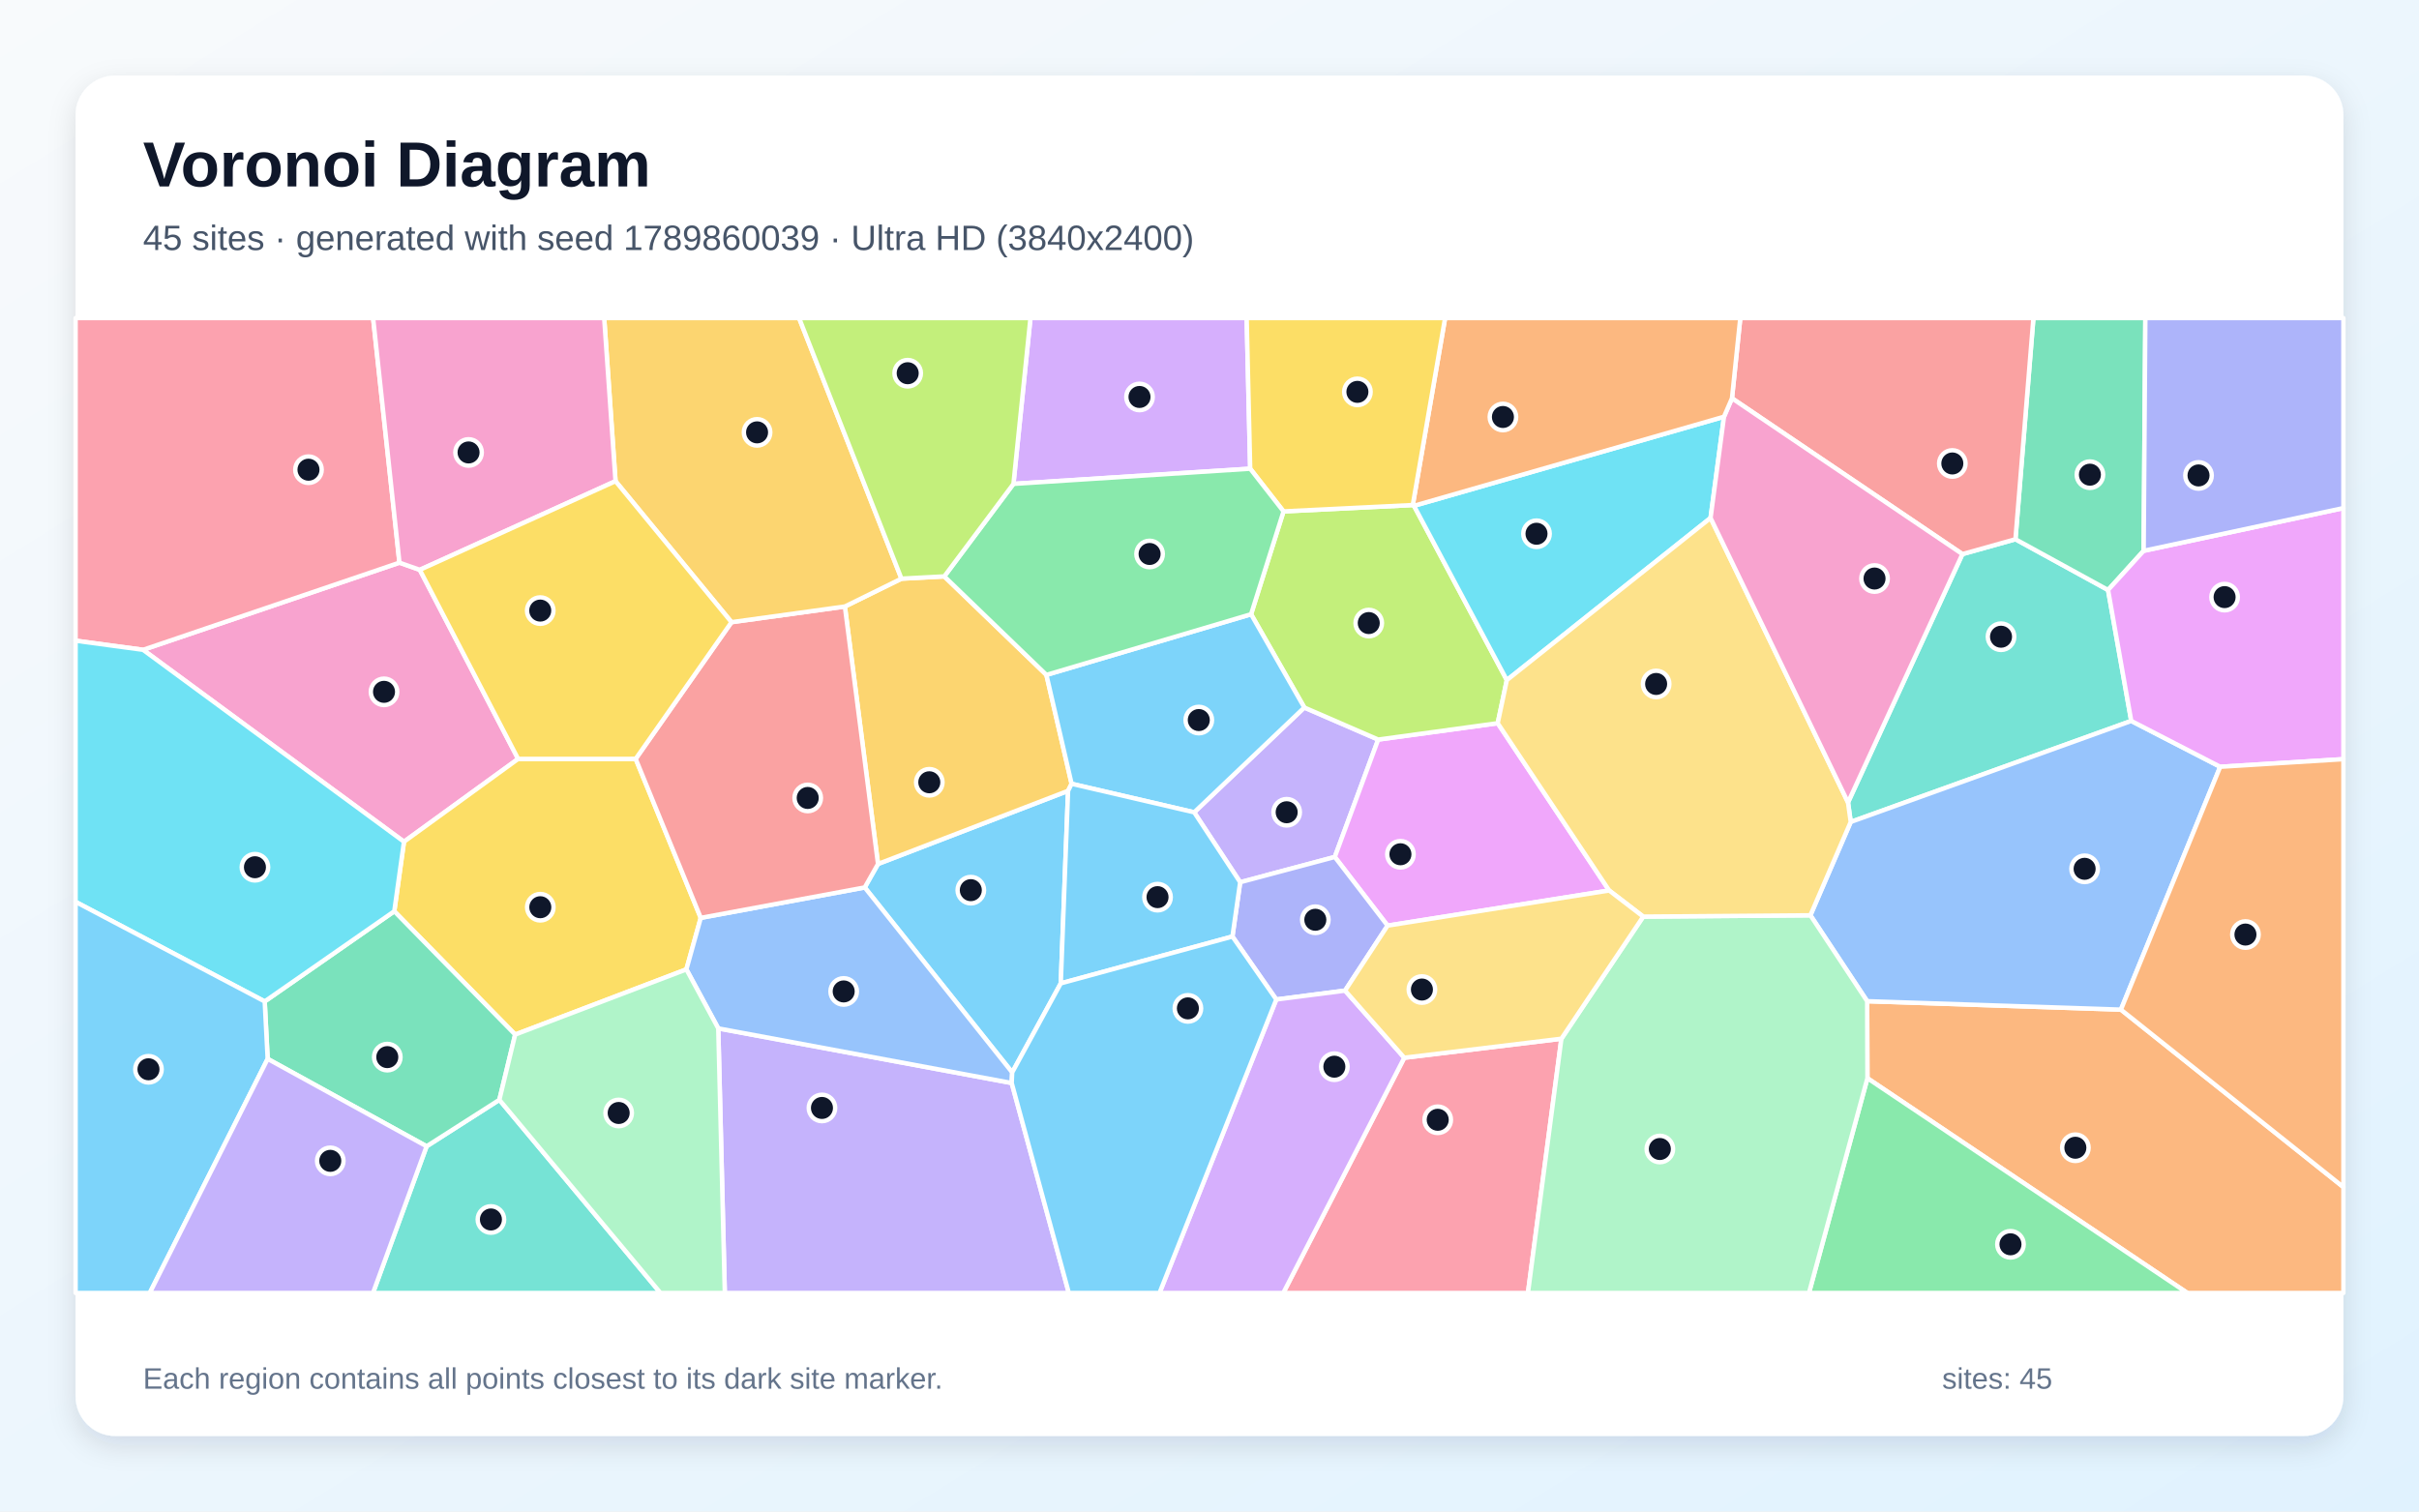
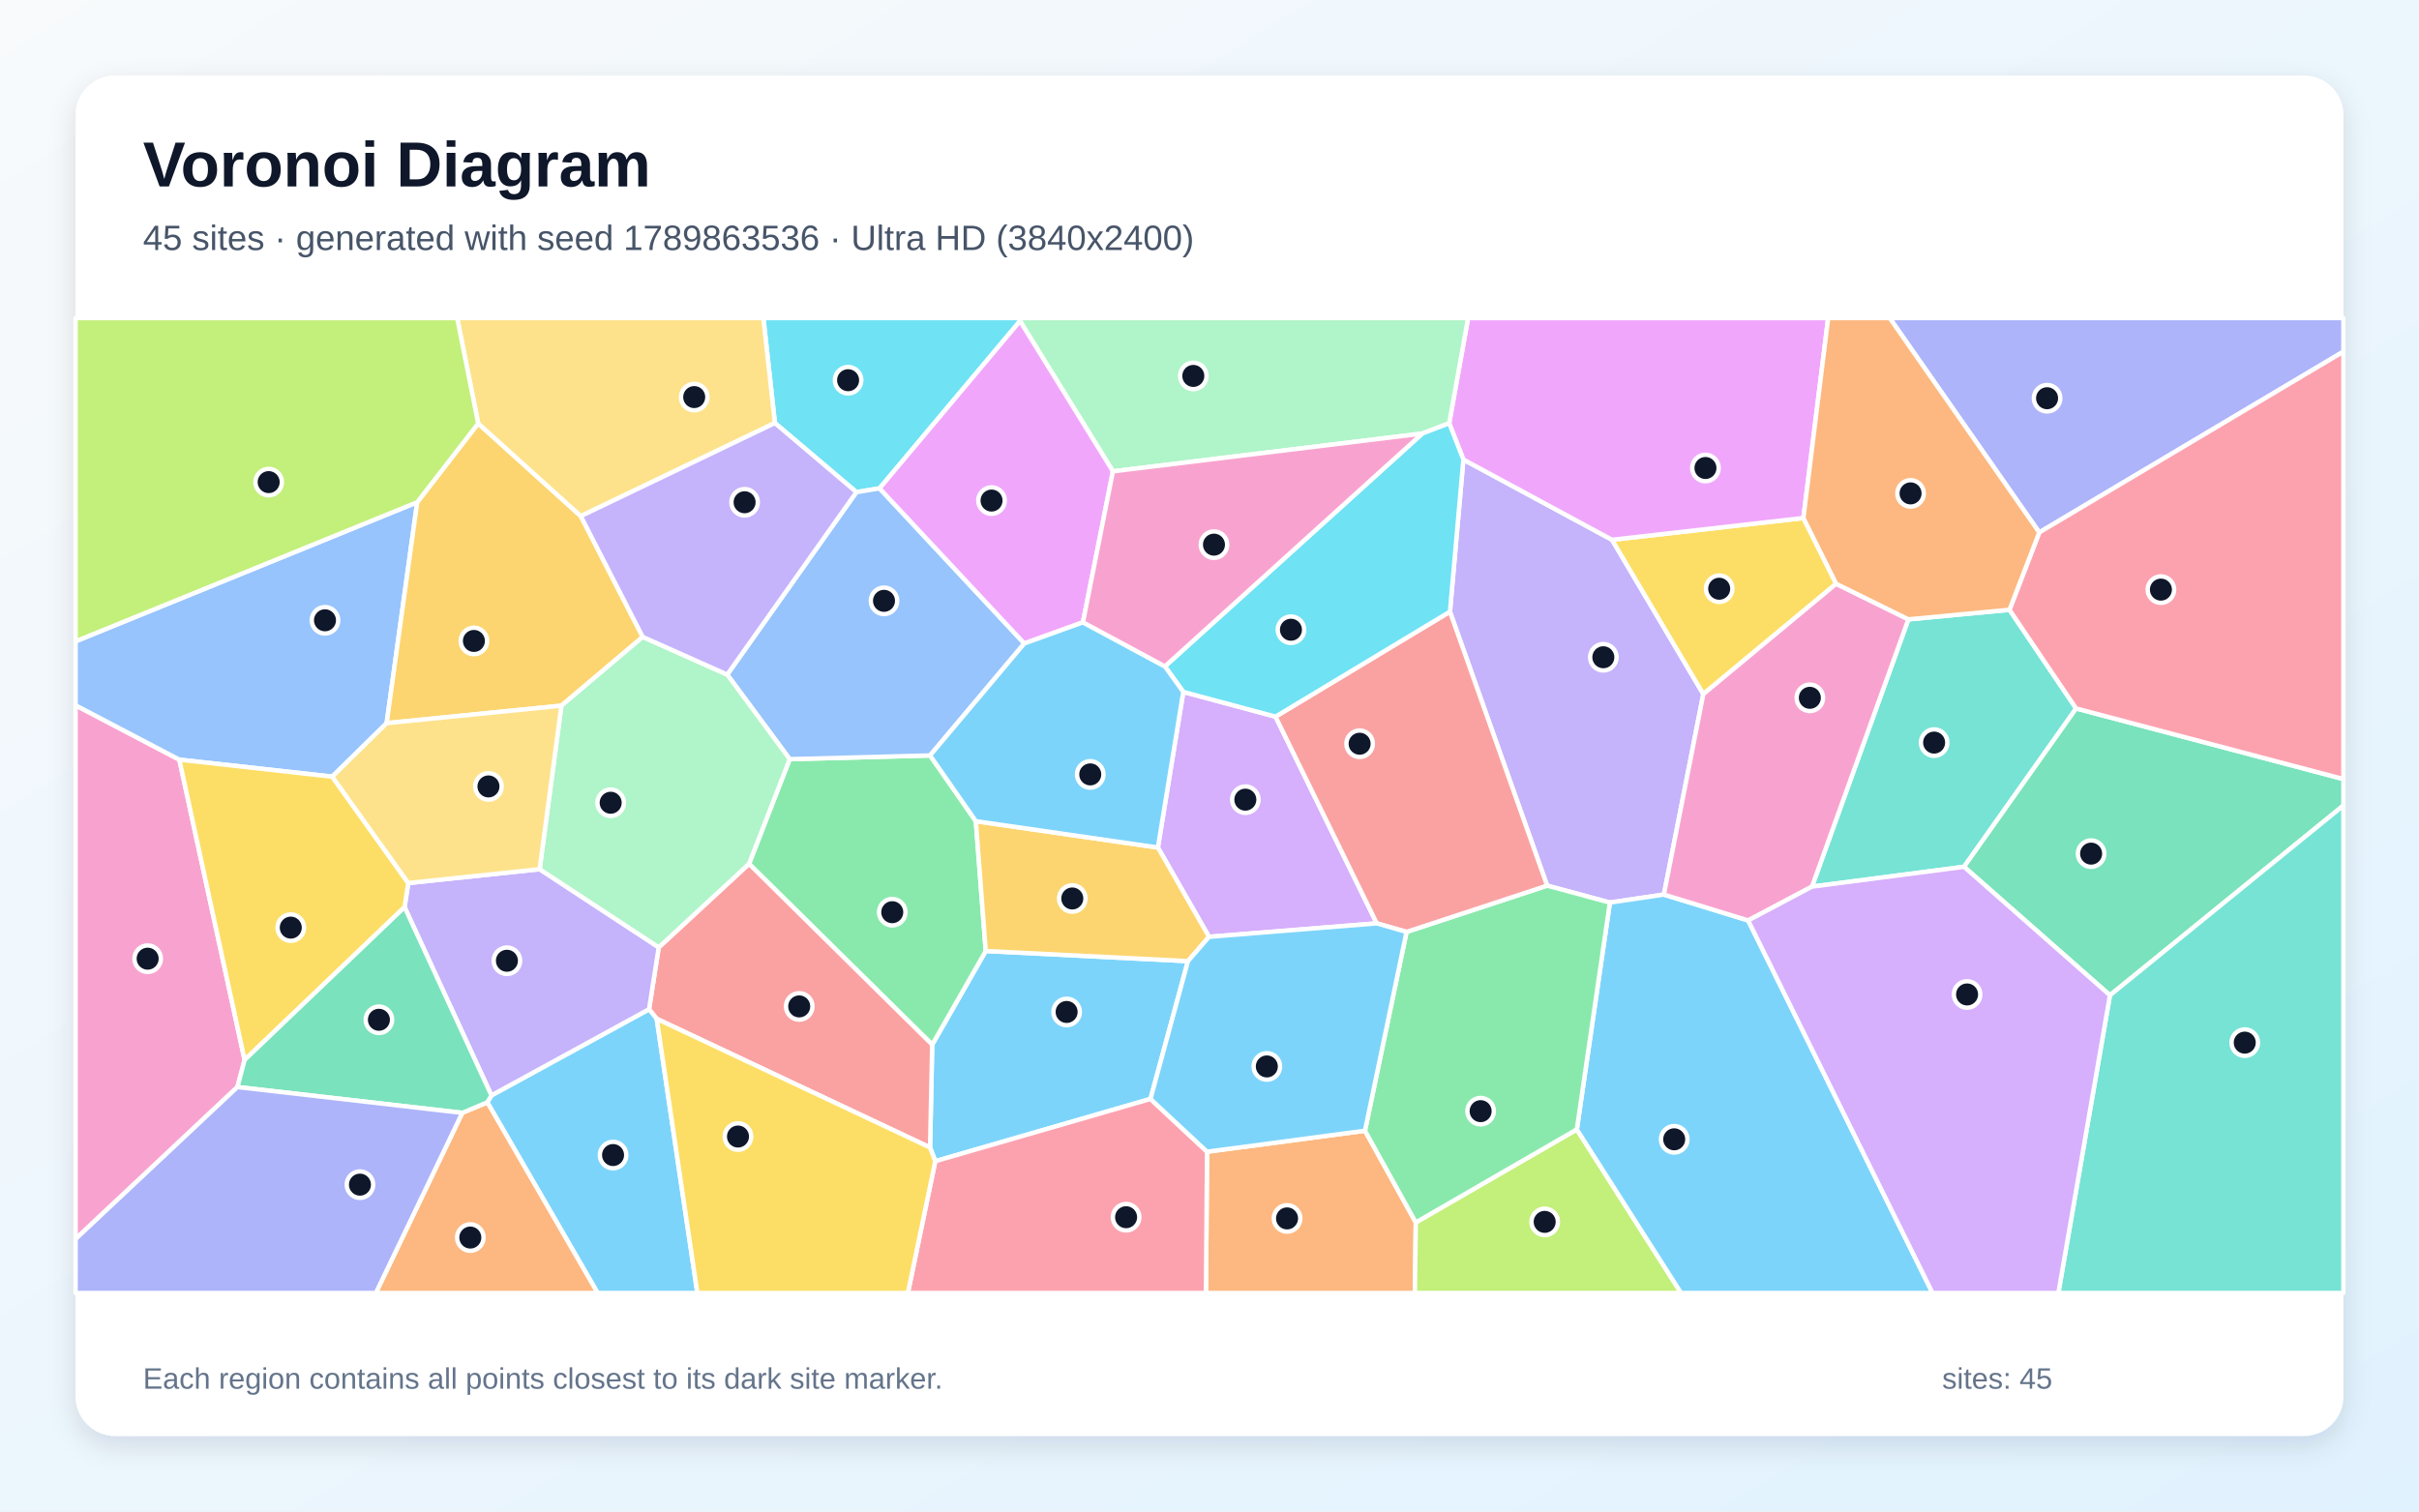
<svg xmlns="http://www.w3.org/2000/svg" width="3840" height="2400" viewBox="0 0 3840 2400" role="img" aria-labelledby="title description">
  <defs>
    <linearGradient id="background" x1="0" y1="0" x2="1" y2="1">
      <stop stop-color="#F8FAFC" />
      <stop offset="1" stop-color="#E0F2FE" />
    </linearGradient>
    <filter id="shadow" x="-5%" y="-5%" width="110%" height="110%">
      <feDropShadow dx="0" dy="15" stdDeviation="22" flood-color="#0F172A" flood-opacity=".12" />
    </filter>
  </defs>
  <rect width="3840" height="2400" fill="url(#background)" />
  <rect x="120" y="120" width="3600" height="2160" rx="63" fill="#FFFFFF" filter="url(#shadow)" />
  <g font-family="Arial, sans-serif">
    <text x="227" y="296" font-size="101" font-weight="700" fill="#0F172A">Voronoi Diagram</text>
-     <text x="227" y="397" font-size="56" fill="#475569">45 sites · generated with seed 1789860039 · Ultra HD (3840x2400)</text>
+     <text x="227" y="397" font-size="56" fill="#475569">45 sites · generated with seed 1789863536 · Ultra HD (3840x2400)</text>
  </g>
  <g stroke="#FFFFFF" stroke-width="7" stroke-linejoin="round">
-     <polygon points="1606.8,1702.8 1372.7,1409.1 1393.8,1371.8 1695.5,1255.7 1683.9,1561.4" fill="#38BDF8" fill-opacity="0.65" />
-     <polygon points="1895.7,1289.8 2070.5,1123.4 2187.8,1174.3 2118.9,1360.7 1968.7,1400.8" fill="#A78BFA" fill-opacity="0.65" />
-     <polygon points="227.1,1031.8 634.1,893.4 666.4,904.8 822.5,1205.0 641.3,1336.5" fill="#F472B6" fill-opacity="0.65" />
-     <polygon points="2964.4,1712.0 2964.0,1589.7 3366.8,1603.1 3720.0,1884.9 3720.0,2053.0 3472.3,2053.0" fill="#FB923C" fill-opacity="0.65" />
-     <polygon points="817.8,1642.7 625.9,1446.9 641.3,1336.5 822.5,1205.0 1009.1,1204.9 1112.4,1457.4 1089.6,1539.2" fill="#FACC15" fill-opacity="0.65" />
-     <polygon points="2964.4,1712.0 3472.3,2053.0 2871.6,2053.0" fill="#4ADE80" fill-opacity="0.65" />
-     <polygon points="2933.6,1274.1 3115.2,879.8 3199.4,856.2 3346.4,936.8 3383.2,1144.7 2937.9,1305.1" fill="#2DD4BF" fill-opacity="0.65" />
-     <polygon points="3366.8,1603.1 2964.0,1589.7 2873.9,1453.3 2937.9,1305.1 3383.2,1144.7 3524.4,1217.5" fill="#60A5FA" fill-opacity="0.65" />
-     <polygon points="2554.4,1413.9 2202.7,1469.7 2118.9,1360.7 2187.8,1174.3 2377.5,1148.3" fill="#E879F9" fill-opacity="0.65" />
-     <polygon points="3402.9,874.6 3346.4,936.8 3199.4,856.2 3227.9,505.0 3405.6,505.0" fill="#34D399" fill-opacity="0.65" />
-     <polygon points="3199.4,856.2 3115.2,879.8 2749.4,632.4 2762.6,505.0 3227.9,505.0" fill="#F87171" fill-opacity="0.65" />
-     <polygon points="2135.2,1572.9 2026.0,1587.0 1956.4,1487.0 1968.7,1400.8 2118.9,1360.7 2202.7,1469.7" fill="#818CF8" fill-opacity="0.65" />
-     <polygon points="1341.2,963.0 1431.0,918.8 1499.0,915.2 1661.1,1071.6 1701.1,1244.5 1695.5,1255.7 1393.8,1371.8" fill="#FBBF24" fill-opacity="0.65" />
-     <polygon points="2037.5,812.0 2242.7,801.9 2244.6,803.1 2392.0,1079.9 2377.5,1148.3 2187.8,1174.3 2070.5,1123.4 1986.0,975.3" fill="#A3E635" fill-opacity="0.65" />
-     <polygon points="1984.6,744.2 1608.8,768.3 1635.8,505.0 1979.0,505.0" fill="#C084FC" fill-opacity="0.65" />
-     <polygon points="2229.2,1679.5 2478.6,1649.3 2425.5,2053.0 2037.1,2053.0" fill="#FB7185" fill-opacity="0.65" />
-     <polygon points="2736.7,661.7 2715.4,822.4 2392.0,1079.9 2244.6,803.1" fill="#22D3EE" fill-opacity="0.65" />
-     <polygon points="2478.6,1649.3 2608.5,1455.4 2873.9,1453.3 2964.0,1589.7 2964.4,1712.0 2871.6,2053.0 2425.5,2053.0" fill="#86EFAC" fill-opacity="0.65" />
-     <polygon points="2715.4,822.4 2933.6,1274.1 2937.9,1305.1 2873.9,1453.3 2608.5,1455.4 2554.4,1413.9 2377.5,1148.3 2392.0,1079.9" fill="#FCD34D" fill-opacity="0.65" />
-     <polygon points="1986.0,975.3 2070.5,1123.4 1895.7,1289.8 1701.1,1244.5 1661.1,1071.6" fill="#38BDF8" fill-opacity="0.65" />
-     <polygon points="1683.9,1561.4 1695.5,1255.7 1701.1,1244.5 1895.7,1289.8 1968.7,1400.8 1956.4,1487.0" fill="#38BDF8" fill-opacity="0.65" />
-     <polygon points="1140.2,1632.9 1606.0,1719.6 1696.7,2053.0 1150.6,2053.0" fill="#A78BFA" fill-opacity="0.65" />
-     <polygon points="2715.4,822.4 2736.7,661.7 2749.4,632.4 3115.2,879.8 2933.6,1274.1" fill="#F472B6" fill-opacity="0.65" />
-     <polygon points="2749.4,632.4 2736.7,661.7 2244.6,803.1 2242.7,801.9 2294.0,505.0 2762.6,505.0" fill="#FB923C" fill-opacity="0.65" />
-     <polygon points="2242.7,801.9 2037.5,812.0 1984.6,744.2 1979.0,505.0 2294.0,505.0" fill="#FACC15" fill-opacity="0.65" />
-     <polygon points="1608.8,768.3 1984.6,744.2 2037.5,812.0 1986.0,975.3 1661.1,1071.6 1499.0,915.2" fill="#4ADE80" fill-opacity="0.65" />
-     <polygon points="677.2,1820.1 792.7,1746.3 1048.5,2053.0 592.1,2053.0" fill="#2DD4BF" fill-opacity="0.65" />
-     <polygon points="1606.0,1719.6 1140.2,1632.9 1089.6,1539.2 1112.4,1457.4 1372.7,1409.1 1606.8,1702.8" fill="#60A5FA" fill-opacity="0.65" />
-     <polygon points="3524.4,1217.5 3383.2,1144.7 3346.4,936.8 3402.9,874.6 3720.0,806.7 3720.0,1205.4" fill="#E879F9" fill-opacity="0.65" />
-     <polygon points="424.9,1681.3 420.2,1590.1 625.9,1446.9 817.8,1642.7 792.7,1746.3 677.2,1820.1" fill="#34D399" fill-opacity="0.65" />
-     <polygon points="1112.4,1457.4 1009.1,1204.9 1161.2,987.9 1341.2,963.0 1393.8,1371.8 1372.7,1409.1" fill="#F87171" fill-opacity="0.65" />
-     <polygon points="3402.9,874.6 3405.6,505.0 3720.0,505.0 3720.0,806.7" fill="#818CF8" fill-opacity="0.65" />
-     <polygon points="1431.0,918.8 1341.2,963.0 1161.2,987.9 977.1,764.0 959.1,505.0 1268.5,505.0" fill="#FBBF24" fill-opacity="0.65" />
-     <polygon points="1608.8,768.3 1499.0,915.2 1431.0,918.8 1268.5,505.0 1635.8,505.0" fill="#A3E635" fill-opacity="0.65" />
-     <polygon points="2026.0,1587.0 2135.2,1572.9 2229.2,1679.5 2037.1,2053.0 1840.6,2053.0" fill="#C084FC" fill-opacity="0.65" />
-     <polygon points="634.1,893.4 227.1,1031.8 120.0,1017.3 120.0,505.0 592.3,505.0" fill="#FB7185" fill-opacity="0.65" />
-     <polygon points="420.2,1590.1 120.0,1432.0 120.0,1017.3 227.1,1031.8 641.3,1336.5 625.9,1446.9" fill="#22D3EE" fill-opacity="0.65" />
-     <polygon points="792.7,1746.3 817.8,1642.7 1089.6,1539.2 1140.2,1632.9 1150.6,2053.0 1048.5,2053.0" fill="#86EFAC" fill-opacity="0.65" />
-     <polygon points="2608.5,1455.4 2478.6,1649.3 2229.2,1679.5 2135.2,1572.9 2202.7,1469.7 2554.4,1413.9" fill="#FCD34D" fill-opacity="0.65" />
-     <polygon points="1606.0,1719.6 1606.8,1702.8 1683.9,1561.4 1956.4,1487.0 2026.0,1587.0 1840.6,2053.0 1696.7,2053.0" fill="#38BDF8" fill-opacity="0.65" />
-     <polygon points="120.0,1432.0 420.2,1590.1 424.9,1681.3 237.7,2053.0 120.0,2053.0" fill="#38BDF8" fill-opacity="0.65" />
-     <polygon points="424.9,1681.3 677.2,1820.1 592.1,2053.0 237.7,2053.0" fill="#A78BFA" fill-opacity="0.65" />
-     <polygon points="977.1,764.0 666.4,904.8 634.1,893.4 592.3,505.0 959.1,505.0" fill="#F472B6" fill-opacity="0.65" />
-     <polygon points="3366.8,1603.1 3524.4,1217.5 3720.0,1205.4 3720.0,1884.9" fill="#FB923C" fill-opacity="0.65" />
-     <polygon points="977.1,764.0 1161.2,987.9 1009.1,1204.9 822.5,1205.0 666.4,904.8" fill="#FACC15" fill-opacity="0.65" />
+     <polygon points="1826.3,1744.9 1484.7,1843.8 1476.4,1822.0 1479.8,1658.7 1564.8,1510.0 1885.8,1526.1" fill="#38BDF8" fill-opacity="0.65" />
+     <polygon points="2641.3,1420.4 2555.6,1433.1 2456.0,1406.2 2301.7,971.2 2323.0,729.7 2559.0,857.1 2703.9,1102.1" fill="#A78BFA" fill-opacity="0.65" />
+     <polygon points="120.0,1967.3 120.0,1119.9 284.7,1206.2 388.3,1683.0 376.9,1726.0" fill="#F472B6" fill-opacity="0.65" />
+     <polygon points="1916.1,1828.7 2166.8,1795.4 2247.5,1941.0 2246.0,2053.0 1914.4,2053.0" fill="#FB923C" fill-opacity="0.65" />
+     <polygon points="2862.8,822.5 2914.8,926.9 2703.9,1102.1 2559.0,857.1" fill="#FACC15" fill-opacity="0.65" />
+     <polygon points="1189.0,1371.6 1253.6,1205.4 1476.4,1199.5 1549.1,1303.9 1564.8,1510.0 1479.8,1658.7" fill="#4ADE80" fill-opacity="0.65" />
+     <polygon points="2876.4,1407.8 3029.4,983.4 3189.9,968.2 3295.7,1124.9 3117.8,1376.3" fill="#2DD4BF" fill-opacity="0.65" />
+     <polygon points="662.3,797.4 613.8,1148.2 527.4,1233.2 284.7,1206.2 120.0,1119.9 120.0,1018.3" fill="#60A5FA" fill-opacity="0.65" />
+     <polygon points="2862.8,822.5 2559.0,857.1 2323.0,729.7 2300.5,672.0 2330.5,505.0 2902.1,505.0" fill="#E879F9" fill-opacity="0.65" />
+     <polygon points="3349.4,1580.3 3117.8,1376.3 3295.7,1124.9 3720.0,1237.0 3720.0,1279.0" fill="#34D399" fill-opacity="0.65" />
+     <polygon points="1042.5,1617.7 1030.3,1602.5 1045.7,1504.2 1189.0,1371.6 1479.8,1658.7 1476.4,1822.0" fill="#F87171" fill-opacity="0.65" />
+     <polygon points="3237.2,845.4 2999.8,505.0 3720.0,505.0 3720.0,558.3" fill="#818CF8" fill-opacity="0.65" />
+     <polygon points="759.1,672.3 922.0,819.5 1020.3,1011.3 891.2,1120.5 613.8,1148.2 662.3,797.4" fill="#FBBF24" fill-opacity="0.65" />
+     <polygon points="2247.5,1941.0 2503.1,1793.3 2668.6,2053.0 2246.0,2053.0" fill="#A3E635" fill-opacity="0.65" />
+     <polygon points="1878.4,1098.6 2024.8,1137.9 2185.5,1466.1 1919.2,1487.5 1838.1,1345.7" fill="#C084FC" fill-opacity="0.65" />
+     <polygon points="3295.7,1124.9 3189.9,968.2 3237.2,845.4 3720.0,558.3 3720.0,1237.0" fill="#FB7185" fill-opacity="0.65" />
+     <polygon points="1619.2,509.7 1396.2,775.4 1359.5,781.4 1230.1,671.7 1211.8,505.0 1619.1,505.0" fill="#22D3EE" fill-opacity="0.65" />
+     <polygon points="2300.5,672.0 2257.8,688.4 1766.7,748.4 1619.2,509.7 1619.1,505.0 2330.5,505.0" fill="#86EFAC" fill-opacity="0.65" />
+     <polygon points="1230.1,671.7 922.0,819.5 759.1,672.3 725.7,505.0 1211.8,505.0" fill="#FCD34D" fill-opacity="0.65" />
+     <polygon points="773.6,1750.3 780.1,1739.3 1030.3,1602.5 1042.5,1617.7 1107.0,2053.0 948.7,2053.0" fill="#38BDF8" fill-opacity="0.65" />
+     <polygon points="2503.1,1793.3 2555.6,1433.1 2641.3,1420.4 2775.1,1461.5 3067.8,2053.0 2668.6,2053.0" fill="#38BDF8" fill-opacity="0.65" />
+     <polygon points="780.1,1739.3 642.2,1440.3 648.1,1402.1 856.6,1380.1 1045.7,1504.2 1030.3,1602.5" fill="#A78BFA" fill-opacity="0.65" />
+     <polygon points="3029.4,983.4 2876.4,1407.8 2775.1,1461.5 2641.3,1420.4 2703.9,1102.1 2914.8,926.9" fill="#F472B6" fill-opacity="0.65" />
+     <polygon points="733.8,1767.0 773.6,1750.3 948.7,2053.0 596.6,2053.0" fill="#FB923C" fill-opacity="0.65" />
+     <polygon points="648.1,1402.1 642.2,1440.3 388.3,1683.0 284.7,1206.2 527.4,1233.2" fill="#FACC15" fill-opacity="0.65" />
+     <polygon points="2503.1,1793.3 2247.5,1941.0 2166.8,1795.4 2232.8,1479.7 2456.0,1406.2 2555.6,1433.1" fill="#4ADE80" fill-opacity="0.65" />
+     <polygon points="3349.4,1580.3 3720.0,1279.0 3720.0,2053.0 3267.5,2053.0" fill="#2DD4BF" fill-opacity="0.65" />
+     <polygon points="1359.5,781.4 1396.2,775.4 1626.0,1021.7 1476.4,1199.5 1253.6,1205.4 1154.4,1071.1" fill="#60A5FA" fill-opacity="0.65" />
+     <polygon points="1766.7,748.4 1719.1,988.1 1626.0,1021.7 1396.2,775.4 1619.2,509.7" fill="#E879F9" fill-opacity="0.65" />
+     <polygon points="733.8,1767.0 376.9,1726.0 388.3,1683.0 642.2,1440.3 780.1,1739.3 773.6,1750.3" fill="#34D399" fill-opacity="0.65" />
+     <polygon points="2232.8,1479.7 2185.5,1466.1 2024.8,1137.9 2301.7,971.2 2456.0,1406.2" fill="#F87171" fill-opacity="0.65" />
+     <polygon points="120.0,1967.3 376.9,1726.0 733.8,1767.0 596.6,2053.0 120.0,2053.0" fill="#818CF8" fill-opacity="0.65" />
+     <polygon points="1838.1,1345.7 1919.2,1487.5 1885.8,1526.1 1564.8,1510.0 1549.1,1303.9" fill="#FBBF24" fill-opacity="0.65" />
+     <polygon points="759.1,672.3 662.3,797.4 120.0,1018.3 120.0,505.0 725.7,505.0" fill="#A3E635" fill-opacity="0.65" />
+     <polygon points="2775.1,1461.5 2876.4,1407.8 3117.8,1376.3 3349.4,1580.3 3267.5,2053.0 3067.8,2053.0" fill="#C084FC" fill-opacity="0.65" />
+     <polygon points="1484.7,1843.8 1826.3,1744.9 1916.1,1828.7 1914.4,2053.0 1441.2,2053.0" fill="#FB7185" fill-opacity="0.65" />
+     <polygon points="1849.2,1058.1 2257.8,688.4 2300.5,672.0 2323.0,729.7 2301.7,971.2 2024.8,1137.9 1878.4,1098.6" fill="#22D3EE" fill-opacity="0.65" />
+     <polygon points="1045.7,1504.2 856.6,1380.1 891.2,1120.5 1020.3,1011.3 1154.4,1071.1 1253.6,1205.4 1189.0,1371.6" fill="#86EFAC" fill-opacity="0.65" />
+     <polygon points="856.6,1380.1 648.1,1402.1 527.4,1233.2 613.8,1148.2 891.2,1120.5" fill="#FCD34D" fill-opacity="0.65" />
+     <polygon points="1626.0,1021.7 1719.1,988.1 1849.2,1058.1 1878.4,1098.6 1838.1,1345.7 1549.1,1303.9 1476.4,1199.5" fill="#38BDF8" fill-opacity="0.65" />
+     <polygon points="2232.8,1479.7 2166.8,1795.4 1916.1,1828.7 1826.3,1744.9 1885.8,1526.1 1919.2,1487.5 2185.5,1466.1" fill="#38BDF8" fill-opacity="0.65" />
+     <polygon points="1230.1,671.7 1359.5,781.4 1154.4,1071.1 1020.3,1011.3 922.0,819.5" fill="#A78BFA" fill-opacity="0.65" />
+     <polygon points="1719.1,988.1 1766.7,748.4 2257.8,688.4 1849.2,1058.1" fill="#F472B6" fill-opacity="0.65" />
+     <polygon points="3237.2,845.4 3189.9,968.2 3029.4,983.4 2914.8,926.9 2862.8,822.5 2902.1,505.0 2999.8,505.0" fill="#FB923C" fill-opacity="0.65" />
+     <polygon points="1042.5,1617.7 1476.4,1822.0 1484.7,1843.8 1441.2,2053.0 1107.0,2053.0" fill="#FACC15" fill-opacity="0.65" />
  </g>
  <g>
-     <circle cx="1541.1" cy="1413.4" r="21" fill="#0F172A" stroke="#FFFFFF" stroke-width="7" />
-     <circle cx="2042.5" cy="1289.7" r="21" fill="#0F172A" stroke="#FFFFFF" stroke-width="7" />
-     <circle cx="609.6" cy="1098.5" r="21" fill="#0F172A" stroke="#FFFFFF" stroke-width="7" />
-     <circle cx="3294.5" cy="1822.4" r="21" fill="#0F172A" stroke="#FFFFFF" stroke-width="7" />
-     <circle cx="857.7" cy="1440.5" r="21" fill="#0F172A" stroke="#FFFFFF" stroke-width="7" />
-     <circle cx="3191.5" cy="1975.7" r="21" fill="#0F172A" stroke="#FFFFFF" stroke-width="7" />
-     <circle cx="3176.5" cy="1011.0" r="21" fill="#0F172A" stroke="#FFFFFF" stroke-width="7" />
-     <circle cx="3309.2" cy="1379.5" r="21" fill="#0F172A" stroke="#FFFFFF" stroke-width="7" />
-     <circle cx="2223.1" cy="1356.4" r="21" fill="#0F172A" stroke="#FFFFFF" stroke-width="7" />
-     <circle cx="3317.6" cy="753.7" r="21" fill="#0F172A" stroke="#FFFFFF" stroke-width="7" />
-     <circle cx="3099.2" cy="735.9" r="21" fill="#0F172A" stroke="#FFFFFF" stroke-width="7" />
-     <circle cx="2088.0" cy="1460.4" r="21" fill="#0F172A" stroke="#FFFFFF" stroke-width="7" />
-     <circle cx="1475.2" cy="1242.1" r="21" fill="#0F172A" stroke="#FFFFFF" stroke-width="7" />
-     <circle cx="2172.8" cy="989.3" r="21" fill="#0F172A" stroke="#FFFFFF" stroke-width="7" />
-     <circle cx="1808.9" cy="630.3" r="21" fill="#0F172A" stroke="#FFFFFF" stroke-width="7" />
-     <circle cx="2282.3" cy="1778.0" r="21" fill="#0F172A" stroke="#FFFFFF" stroke-width="7" />
-     <circle cx="2439.1" cy="847.5" r="21" fill="#0F172A" stroke="#FFFFFF" stroke-width="7" />
-     <circle cx="2634.9" cy="1824.4" r="21" fill="#0F172A" stroke="#FFFFFF" stroke-width="7" />
-     <circle cx="2629.0" cy="1086.0" r="21" fill="#0F172A" stroke="#FFFFFF" stroke-width="7" />
-     <circle cx="1903.0" cy="1143.3" r="21" fill="#0F172A" stroke="#FFFFFF" stroke-width="7" />
-     <circle cx="1837.5" cy="1424.5" r="21" fill="#0F172A" stroke="#FFFFFF" stroke-width="7" />
-     <circle cx="1304.8" cy="1759.2" r="21" fill="#0F172A" stroke="#FFFFFF" stroke-width="7" />
-     <circle cx="2975.7" cy="918.6" r="21" fill="#0F172A" stroke="#FFFFFF" stroke-width="7" />
-     <circle cx="2385.8" cy="662.1" r="21" fill="#0F172A" stroke="#FFFFFF" stroke-width="7" />
-     <circle cx="2154.8" cy="622.2" r="21" fill="#0F172A" stroke="#FFFFFF" stroke-width="7" />
-     <circle cx="1824.9" cy="879.6" r="21" fill="#0F172A" stroke="#FFFFFF" stroke-width="7" />
-     <circle cx="779.3" cy="1936.3" r="21" fill="#0F172A" stroke="#FFFFFF" stroke-width="7" />
-     <circle cx="1339.3" cy="1574.2" r="21" fill="#0F172A" stroke="#FFFFFF" stroke-width="7" />
-     <circle cx="3531.4" cy="948.1" r="21" fill="#0F172A" stroke="#FFFFFF" stroke-width="7" />
-     <circle cx="614.8" cy="1678.5" r="21" fill="#0F172A" stroke="#FFFFFF" stroke-width="7" />
-     <circle cx="1282.2" cy="1267.0" r="21" fill="#0F172A" stroke="#FFFFFF" stroke-width="7" />
-     <circle cx="3490.0" cy="754.9" r="21" fill="#0F172A" stroke="#FFFFFF" stroke-width="7" />
-     <circle cx="1201.8" cy="686.5" r="21" fill="#0F172A" stroke="#FFFFFF" stroke-width="7" />
-     <circle cx="1440.9" cy="592.6" r="21" fill="#0F172A" stroke="#FFFFFF" stroke-width="7" />
-     <circle cx="2118.2" cy="1693.7" r="21" fill="#0F172A" stroke="#FFFFFF" stroke-width="7" />
-     <circle cx="489.7" cy="745.8" r="21" fill="#0F172A" stroke="#FFFFFF" stroke-width="7" />
-     <circle cx="404.7" cy="1377.0" r="21" fill="#0F172A" stroke="#FFFFFF" stroke-width="7" />
-     <circle cx="982.1" cy="1767.2" r="21" fill="#0F172A" stroke="#FFFFFF" stroke-width="7" />
-     <circle cx="2257.2" cy="1571.2" r="21" fill="#0F172A" stroke="#FFFFFF" stroke-width="7" />
-     <circle cx="1885.7" cy="1601.1" r="21" fill="#0F172A" stroke="#FFFFFF" stroke-width="7" />
-     <circle cx="235.7" cy="1697.8" r="21" fill="#0F172A" stroke="#FFFFFF" stroke-width="7" />
-     <circle cx="524.3" cy="1843.2" r="21" fill="#0F172A" stroke="#FFFFFF" stroke-width="7" />
-     <circle cx="743.8" cy="718.4" r="21" fill="#0F172A" stroke="#FFFFFF" stroke-width="7" />
-     <circle cx="3564.5" cy="1483.9" r="21" fill="#0F172A" stroke="#FFFFFF" stroke-width="7" />
-     <circle cx="857.6" cy="969.5" r="21" fill="#0F172A" stroke="#FFFFFF" stroke-width="7" />
+     <circle cx="1693.2" cy="1606.8" r="21" fill="#0F172A" stroke="#FFFFFF" stroke-width="7" />
+     <circle cx="2545.2" cy="1043.6" r="21" fill="#0F172A" stroke="#FFFFFF" stroke-width="7" />
+     <circle cx="234.4" cy="1522.2" r="21" fill="#0F172A" stroke="#FFFFFF" stroke-width="7" />
+     <circle cx="2043.1" cy="1934.6" r="21" fill="#0F172A" stroke="#FFFFFF" stroke-width="7" />
+     <circle cx="2729.1" cy="934.8" r="21" fill="#0F172A" stroke="#FFFFFF" stroke-width="7" />
+     <circle cx="1416.4" cy="1448.4" r="21" fill="#0F172A" stroke="#FFFFFF" stroke-width="7" />
+     <circle cx="3070.3" cy="1179.1" r="21" fill="#0F172A" stroke="#FFFFFF" stroke-width="7" />
+     <circle cx="515.9" cy="984.9" r="21" fill="#0F172A" stroke="#FFFFFF" stroke-width="7" />
+     <circle cx="2707.3" cy="743.1" r="21" fill="#0F172A" stroke="#FFFFFF" stroke-width="7" />
+     <circle cx="3319.5" cy="1355.4" r="21" fill="#0F172A" stroke="#FFFFFF" stroke-width="7" />
+     <circle cx="1268.7" cy="1598.0" r="21" fill="#0F172A" stroke="#FFFFFF" stroke-width="7" />
+     <circle cx="3249.6" cy="632.3" r="21" fill="#0F172A" stroke="#FFFFFF" stroke-width="7" />
+     <circle cx="752.3" cy="1017.7" r="21" fill="#0F172A" stroke="#FFFFFF" stroke-width="7" />
+     <circle cx="2452.1" cy="1940.1" r="21" fill="#0F172A" stroke="#FFFFFF" stroke-width="7" />
+     <circle cx="1976.9" cy="1269.7" r="21" fill="#0F172A" stroke="#FFFFFF" stroke-width="7" />
+     <circle cx="3430.3" cy="936.2" r="21" fill="#0F172A" stroke="#FFFFFF" stroke-width="7" />
+     <circle cx="1346.3" cy="603.7" r="21" fill="#0F172A" stroke="#FFFFFF" stroke-width="7" />
+     <circle cx="1894.3" cy="596.9" r="21" fill="#0F172A" stroke="#FFFFFF" stroke-width="7" />
+     <circle cx="1102.0" cy="630.5" r="21" fill="#0F172A" stroke="#FFFFFF" stroke-width="7" />
+     <circle cx="973.2" cy="1834.0" r="21" fill="#0F172A" stroke="#FFFFFF" stroke-width="7" />
+     <circle cx="2657.7" cy="1809.0" r="21" fill="#0F172A" stroke="#FFFFFF" stroke-width="7" />
+     <circle cx="804.7" cy="1525.5" r="21" fill="#0F172A" stroke="#FFFFFF" stroke-width="7" />
+     <circle cx="2873.0" cy="1108.0" r="21" fill="#0F172A" stroke="#FFFFFF" stroke-width="7" />
+     <circle cx="746.6" cy="1965.0" r="21" fill="#0F172A" stroke="#FFFFFF" stroke-width="7" />
+     <circle cx="461.6" cy="1472.9" r="21" fill="#0F172A" stroke="#FFFFFF" stroke-width="7" />
+     <circle cx="2350.4" cy="1764.3" r="21" fill="#0F172A" stroke="#FFFFFF" stroke-width="7" />
+     <circle cx="3563.4" cy="1655.5" r="21" fill="#0F172A" stroke="#FFFFFF" stroke-width="7" />
+     <circle cx="1403.3" cy="954.0" r="21" fill="#0F172A" stroke="#FFFFFF" stroke-width="7" />
+     <circle cx="1574.0" cy="794.8" r="21" fill="#0F172A" stroke="#FFFFFF" stroke-width="7" />
+     <circle cx="601.5" cy="1619.2" r="21" fill="#0F172A" stroke="#FFFFFF" stroke-width="7" />
+     <circle cx="2158.3" cy="1180.9" r="21" fill="#0F172A" stroke="#FFFFFF" stroke-width="7" />
+     <circle cx="571.4" cy="1881.0" r="21" fill="#0F172A" stroke="#FFFFFF" stroke-width="7" />
+     <circle cx="1702.2" cy="1426.6" r="21" fill="#0F172A" stroke="#FFFFFF" stroke-width="7" />
+     <circle cx="426.5" cy="765.5" r="21" fill="#0F172A" stroke="#FFFFFF" stroke-width="7" />
+     <circle cx="3122.6" cy="1579.0" r="21" fill="#0F172A" stroke="#FFFFFF" stroke-width="7" />
+     <circle cx="1787.6" cy="1932.7" r="21" fill="#0F172A" stroke="#FFFFFF" stroke-width="7" />
+     <circle cx="2049.3" cy="999.9" r="21" fill="#0F172A" stroke="#FFFFFF" stroke-width="7" />
+     <circle cx="969.4" cy="1274.6" r="21" fill="#0F172A" stroke="#FFFFFF" stroke-width="7" />
+     <circle cx="775.4" cy="1248.7" r="21" fill="#0F172A" stroke="#FFFFFF" stroke-width="7" />
+     <circle cx="1730.7" cy="1229.6" r="21" fill="#0F172A" stroke="#FFFFFF" stroke-width="7" />
+     <circle cx="2011.0" cy="1693.3" r="21" fill="#0F172A" stroke="#FFFFFF" stroke-width="7" />
+     <circle cx="1182.0" cy="797.5" r="21" fill="#0F172A" stroke="#FFFFFF" stroke-width="7" />
+     <circle cx="1927.1" cy="864.8" r="21" fill="#0F172A" stroke="#FFFFFF" stroke-width="7" />
+     <circle cx="3032.9" cy="783.4" r="21" fill="#0F172A" stroke="#FFFFFF" stroke-width="7" />
+     <circle cx="1171.5" cy="1804.6" r="21" fill="#0F172A" stroke="#FFFFFF" stroke-width="7" />
  </g>
  <g font-family="Arial, sans-serif" font-size="47" fill="#64748B">
    <text x="227" y="2205">Each region contains all points closest to its dark site marker.</text>
    <text x="3083" y="2205">sites: 45</text>
  </g>
</svg>
